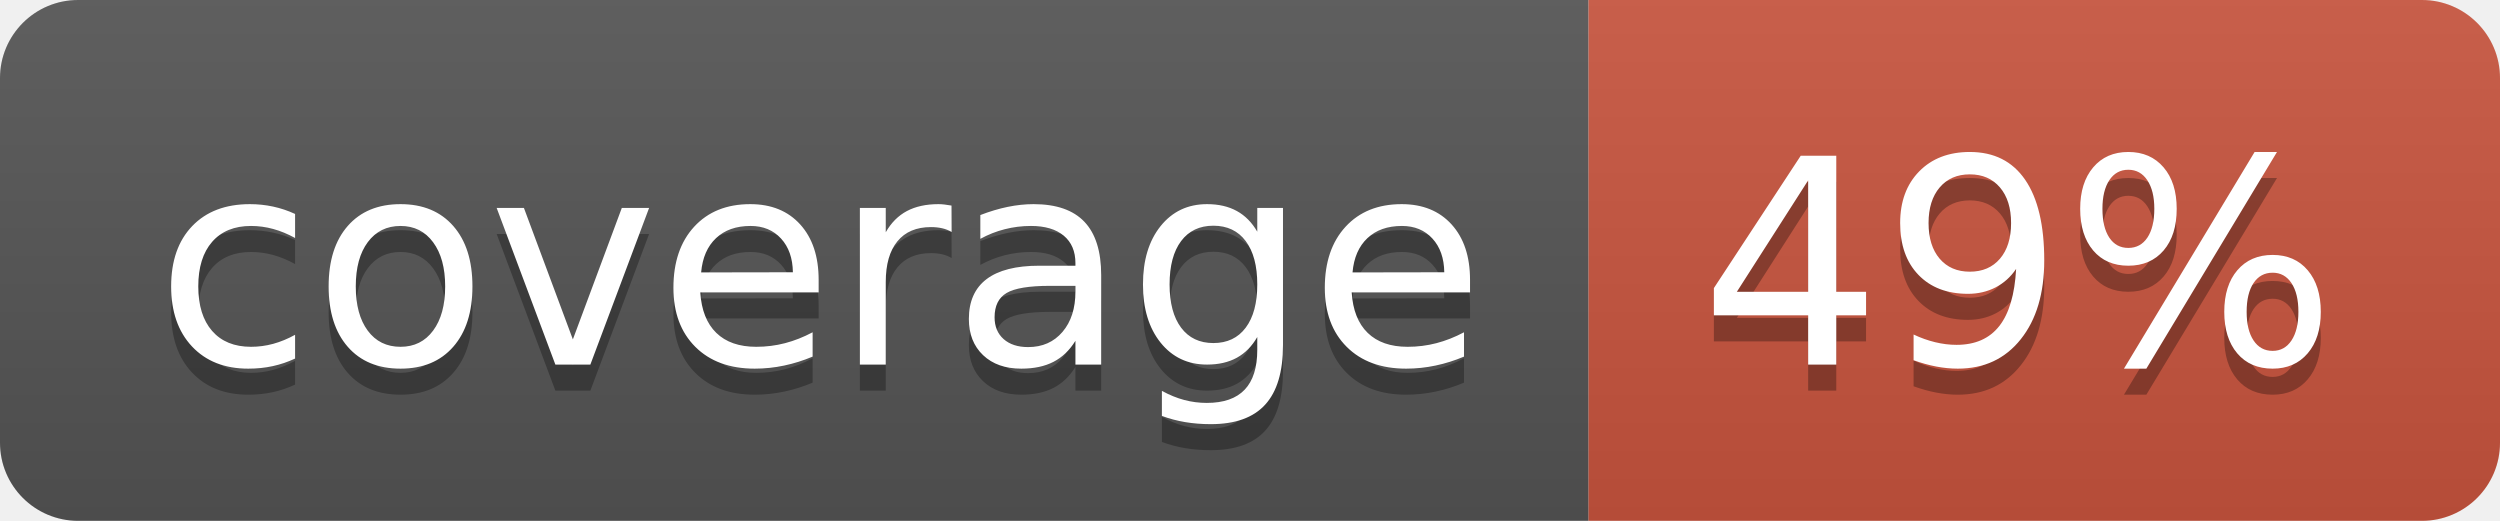
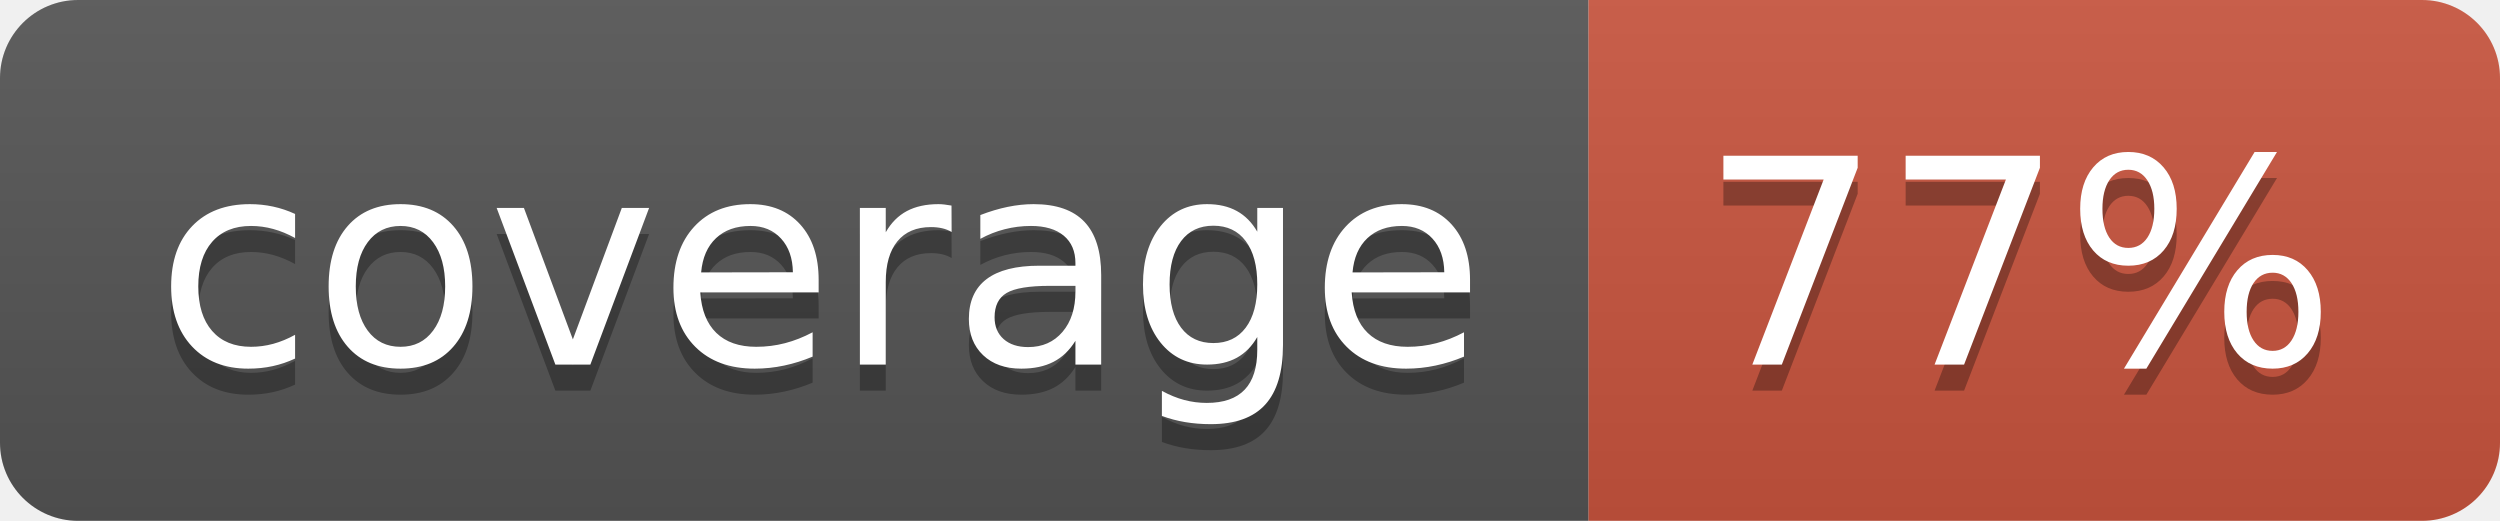
<svg xmlns="http://www.w3.org/2000/svg" width="96" height="20">
  <linearGradient id="b" x2="0" y2="100%">
    <stop offset="0" stop-color="#bbb" stop-opacity=".1" />
    <stop offset="1" stop-opacity=".1" />
  </linearGradient>
  <clipPath id="a">
    <rect width="96" height="20" rx="3" fill="#fff" />
  </clipPath>
  <g clip-path="url(#a)">
    <path fill="#555" d="M0 0h61v20H0z" />
    <path fill="#CA553E" d="M61 0h35v20H61z" />
    <path fill="url(#b)" d="M0 0h96v20H0z" />
  </g>
  <g fill="#fff" text-anchor="middle" font-family="DejaVu Sans,Verdana,Geneva,sans-serif" font-size="110">
    <text x="315" y="150" fill="#010101" fill-opacity=".3" transform="scale(.1)" textLength="510">coverage</text>
    <text x="315" y="140" transform="scale(.1)" textLength="510">coverage</text>
-     <text x="775" y="150" fill="#010101" fill-opacity=".3" transform="scale(.1)" textLength="250">49%</text>
-     <text x="775" y="140" transform="scale(.1)" textLength="250">49%</text>
+     <text x="775" y="150" fill="#010101" fill-opacity=".3" transform="scale(.1)" textLength="250">77%</text>
+     <text x="775" y="140" transform="scale(.1)" textLength="250">77%</text>
  </g>
</svg>
